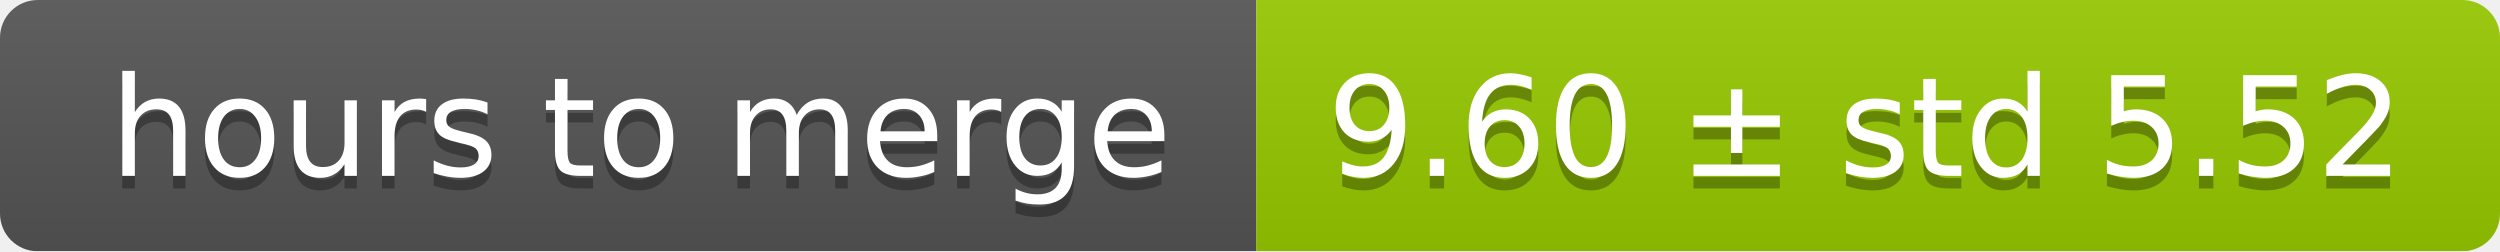
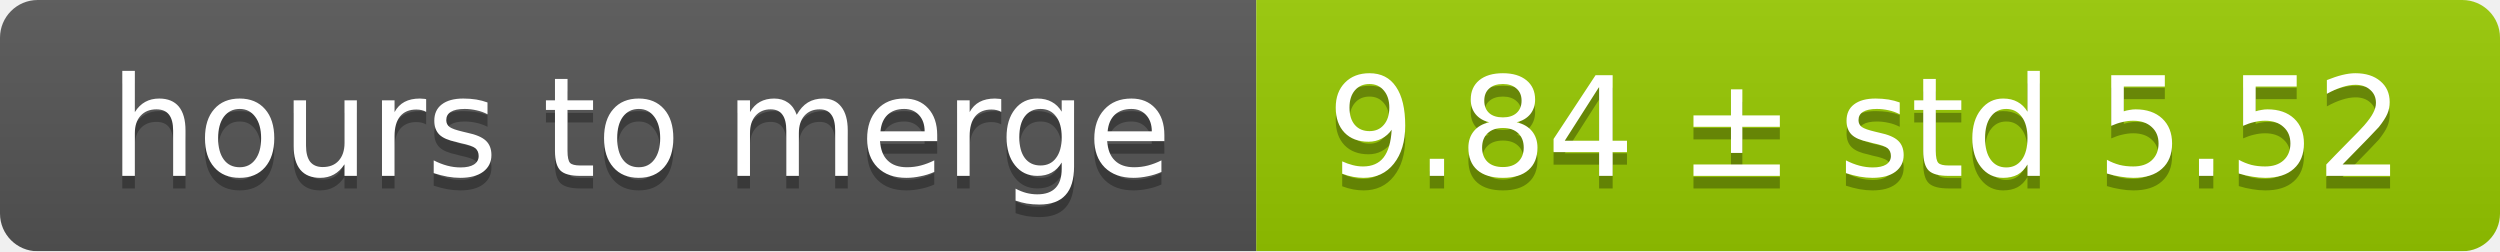
<svg xmlns="http://www.w3.org/2000/svg" width="199" height="20">
  <linearGradient id="smooth" x2="0" y2="100%">
    <stop offset="0" stop-color="#bbb" stop-opacity=".1" />
    <stop offset="1" stop-opacity=".1" />
  </linearGradient>
  <mask id="round">
    <rect width="199" height="20" rx="3" fill="#fff" />
  </mask>
  <g mask="url(#round)">
    <rect width="100" height="20" fill="#555" />
    <rect x="100" width="99" height="20" fill="#97ca00" />
    <rect width="199" height="20" fill="url(#smooth)" />
  </g>
  <g fill="#fff" text-anchor="middle" font-family="DejaVu Sans,Verdana,Geneva,sans-serif" font-size="11">
    <text x="51" y="15" fill="#010101" fill-opacity=".3">hours to merge</text>
    <text x="51" y="14">hours to merge</text>
-     <text x="148.5" y="15" fill="#010101" fill-opacity=".3">9.60 ± std 5.52</text>
-     <text x="148.5" y="14">9.60 ± std 5.52</text>
+     <text x="148.5" y="15" fill="#010101" fill-opacity=".3">9.84 ± std 5.52</text>
+     <text x="148.5" y="14">9.84 ± std 5.52</text>
  </g>
</svg>
